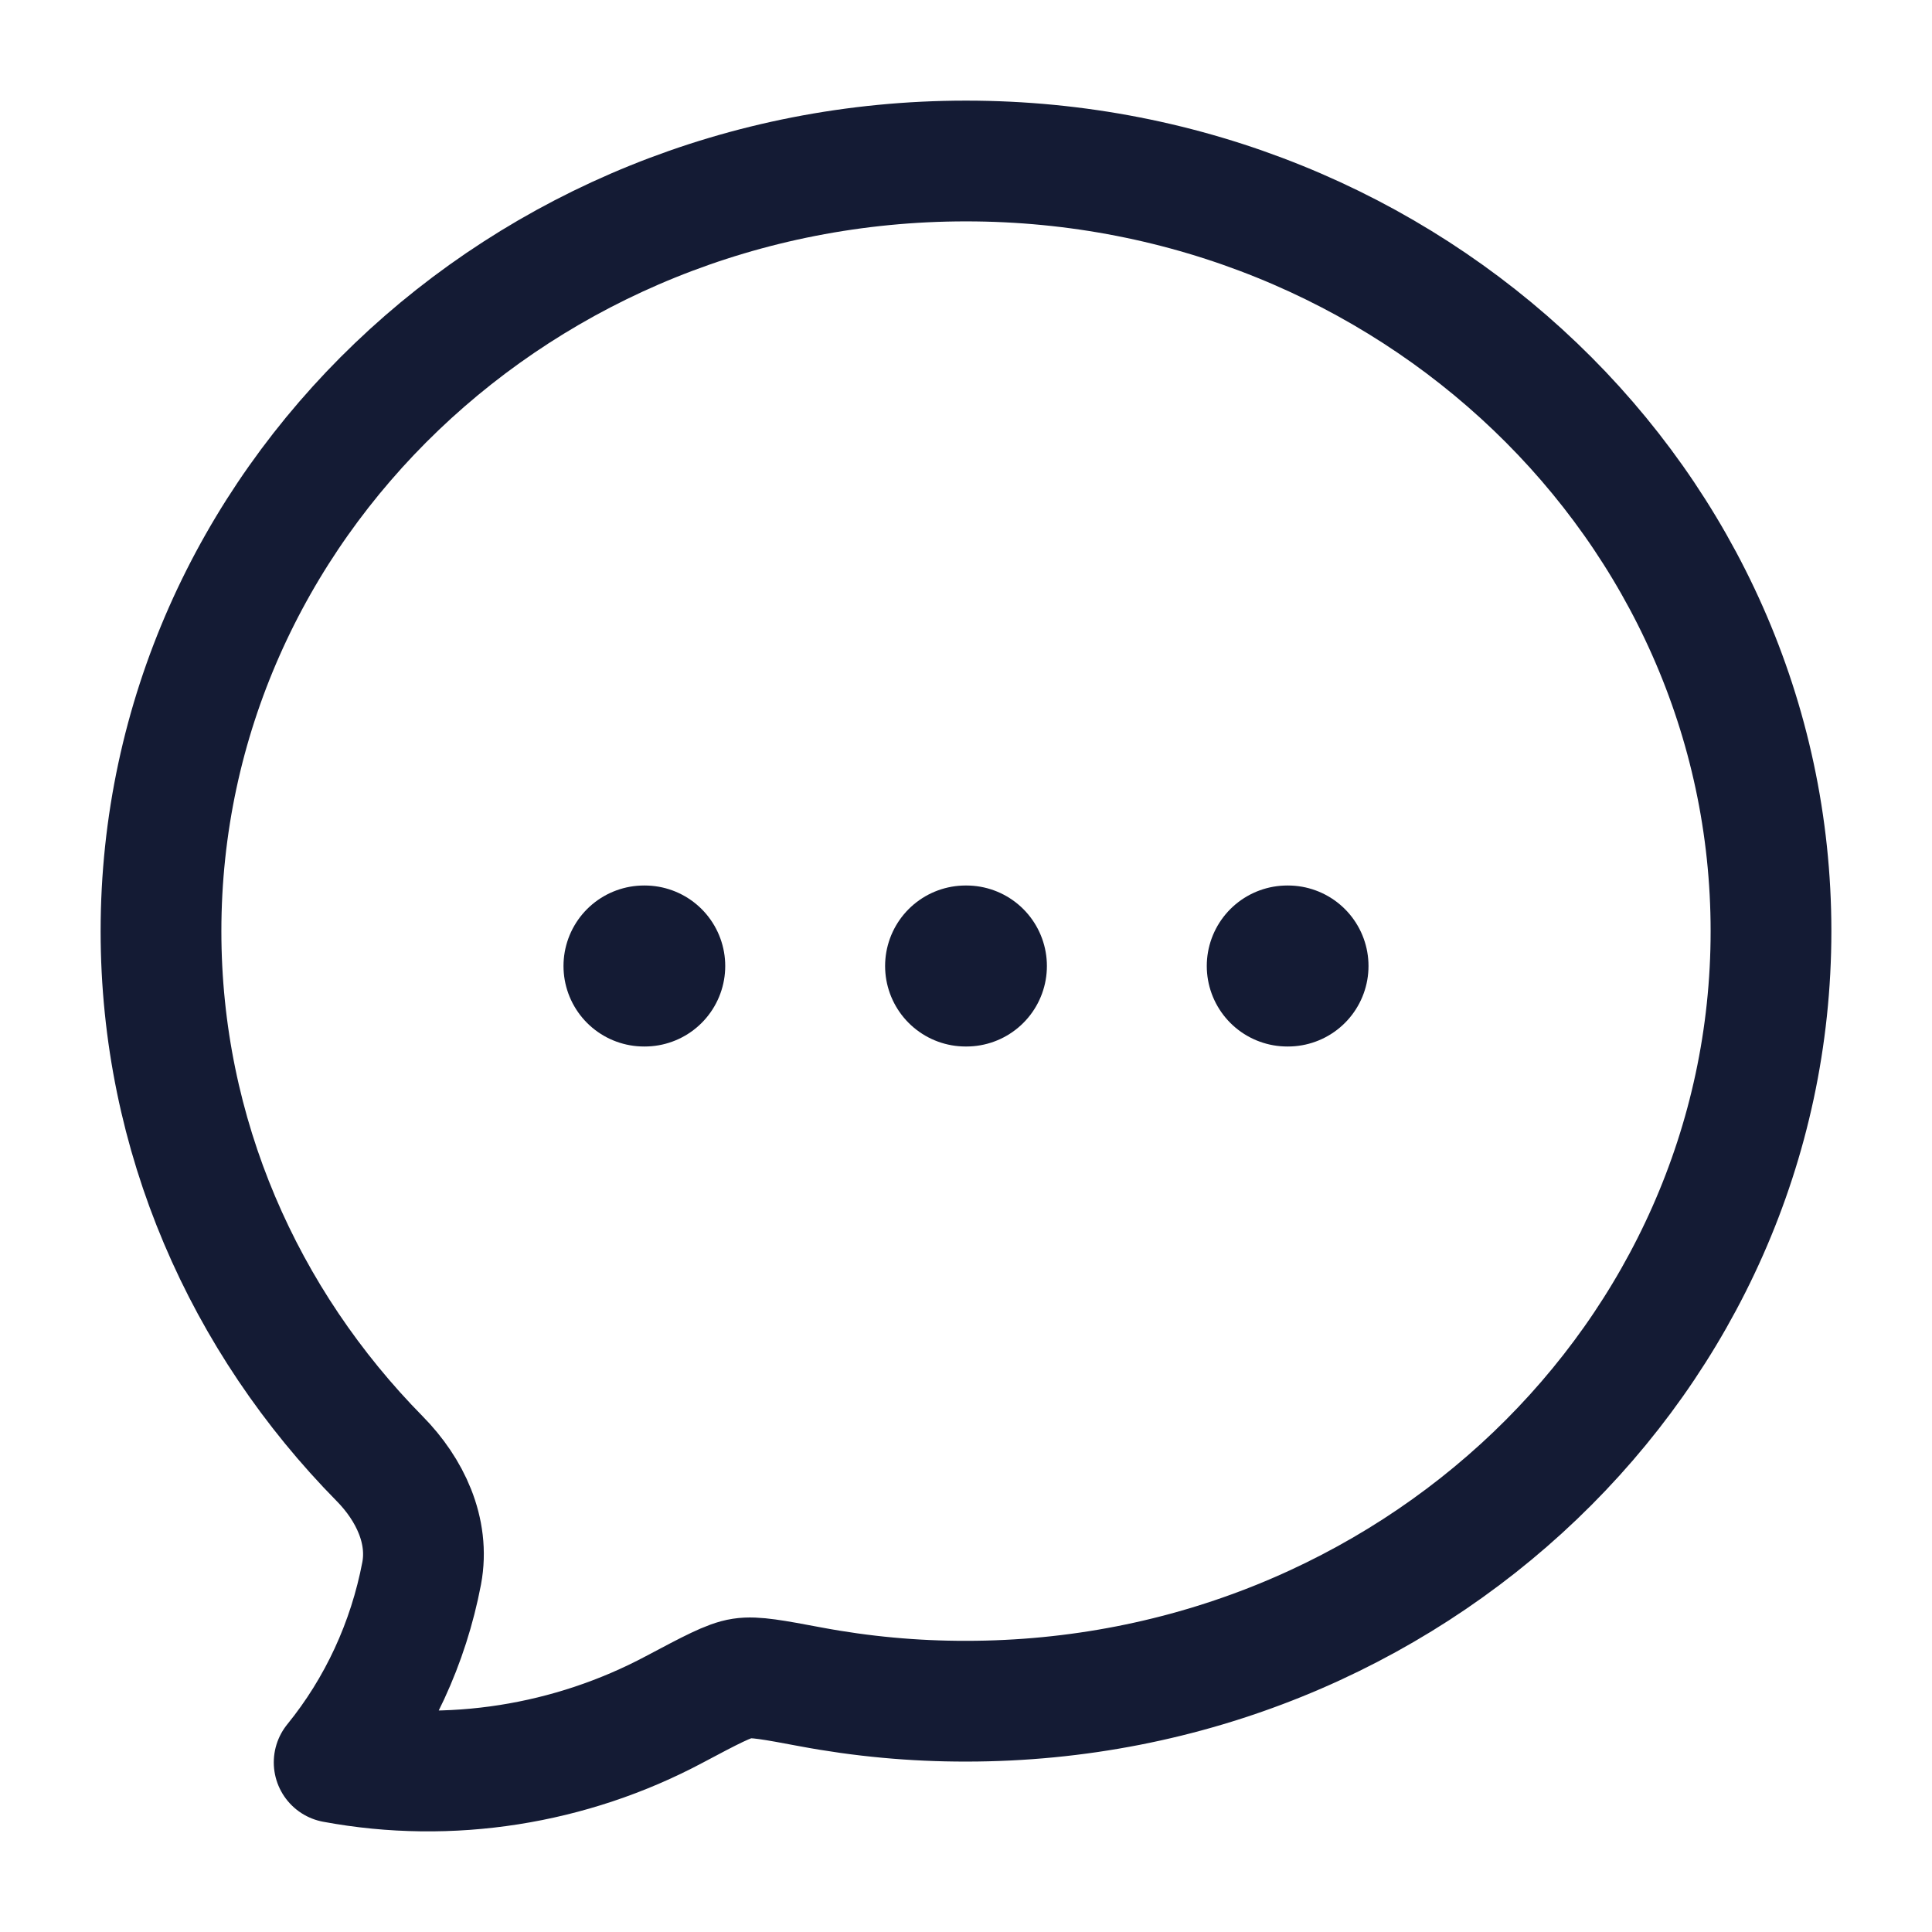
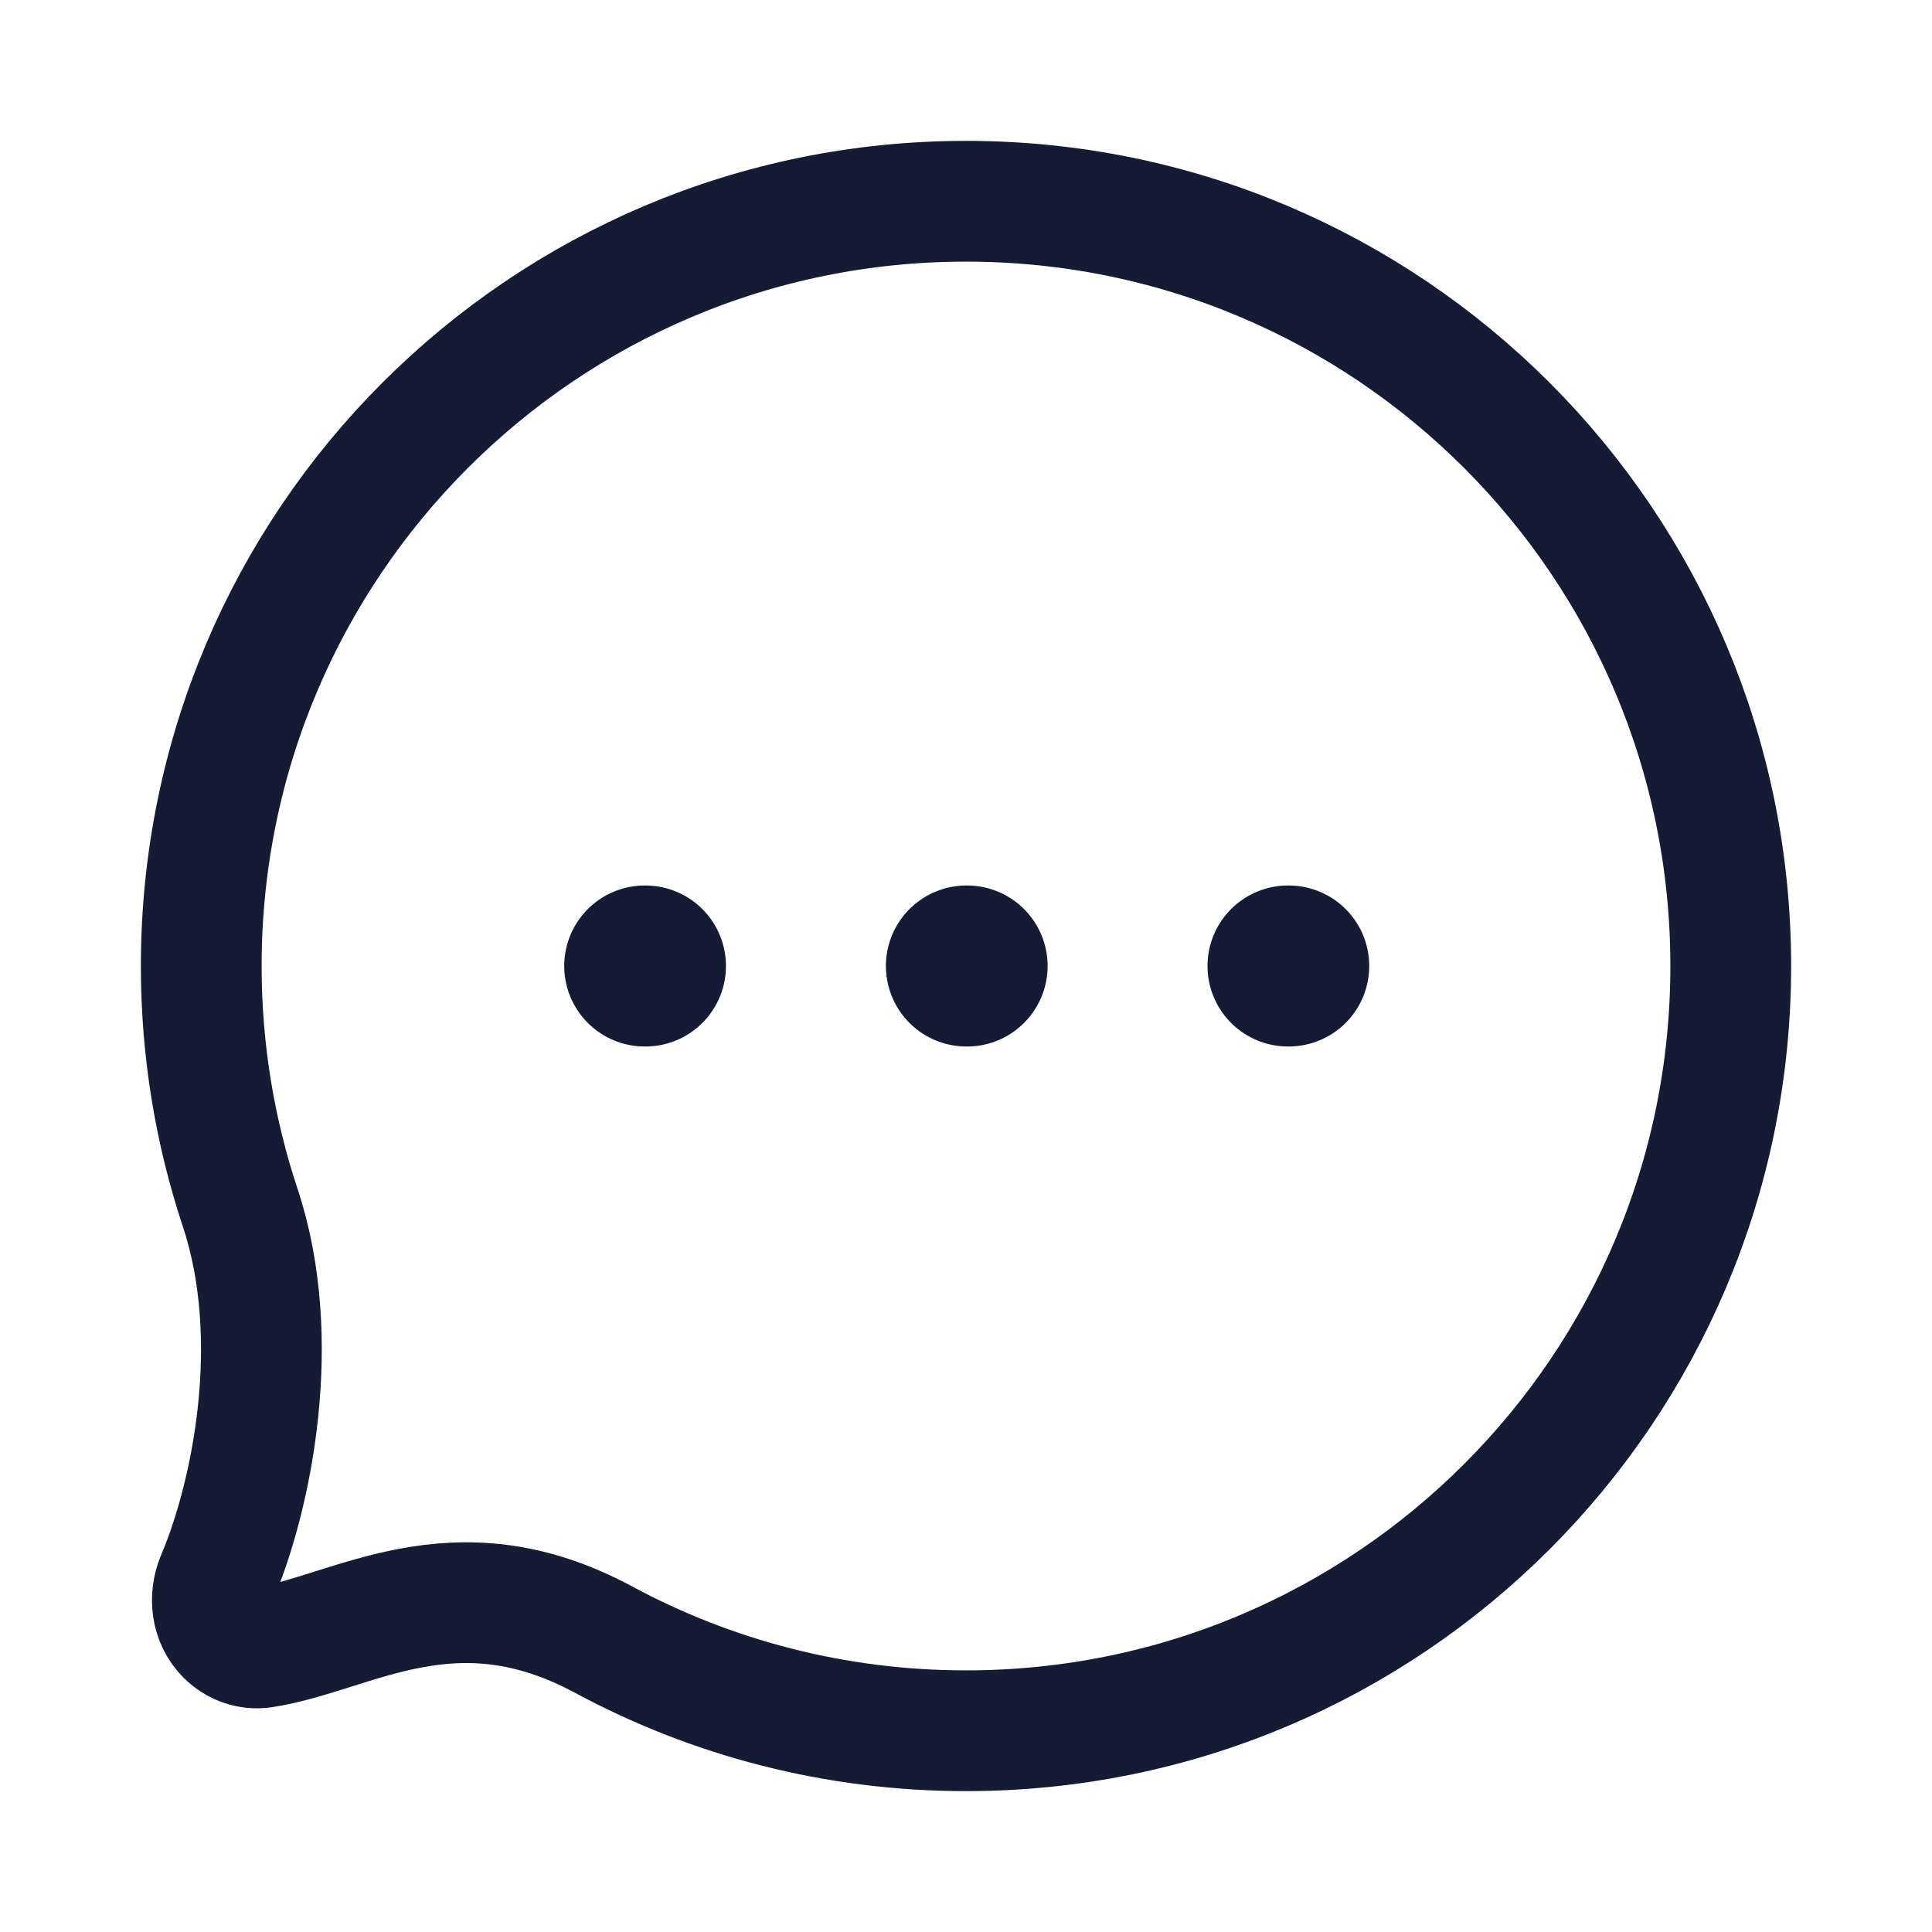
<svg xmlns="http://www.w3.org/2000/svg" width="24" height="24" viewBox="0 0 24 24" fill="none">
-   <path d="M22 11.567C22 16.85 17.522 21.133 12 21.133C11.351 21.134 10.703 21.074 10.065 20.954C9.606 20.868 9.377 20.825 9.217 20.85C9.056 20.874 8.829 20.995 8.375 21.236C7.09 21.92 5.592 22.161 4.151 21.893C4.699 21.219 5.073 20.411 5.238 19.545C5.338 19.015 5.09 18.5 4.719 18.123C3.033 16.412 2 14.105 2 11.567C2 6.284 6.478 2 12 2C17.522 2 22 6.284 22 11.567Z" stroke="#141B34" stroke-width="1.5" stroke-linejoin="round" />
-   <path d="M11.995 12H12.005M15.991 12H16M8 12H8.009" stroke="#141B34" stroke-width="2" stroke-linecap="round" stroke-linejoin="round" />
+   <path d="M12.005 12H12.014M16 12H16.009M8.009 12H8.018" stroke="#141B34" stroke-width="2" stroke-linecap="round" stroke-linejoin="round" />
+   <path d="M21.5 12C21.5 17.247 17.247 21.5 12 21.5C10.372 21.5 8.839 21.09 7.5 20.369C5.632 19.362 4.375 20.298 3.266 20.466C3.098 20.491 2.93 20.43 2.81 20.31C2.627 20.127 2.593 19.845 2.693 19.607C3.129 18.582 3.528 16.638 2.983 15C2.67 14.057 2.5 13.048 2.5 12C2.5 6.753 6.753 2.5 12 2.5C17.247 2.5 21.5 6.753 21.5 12Z" stroke="#141B34" stroke-width="1.5" stroke-linecap="round" stroke-linejoin="round" />
</svg>
